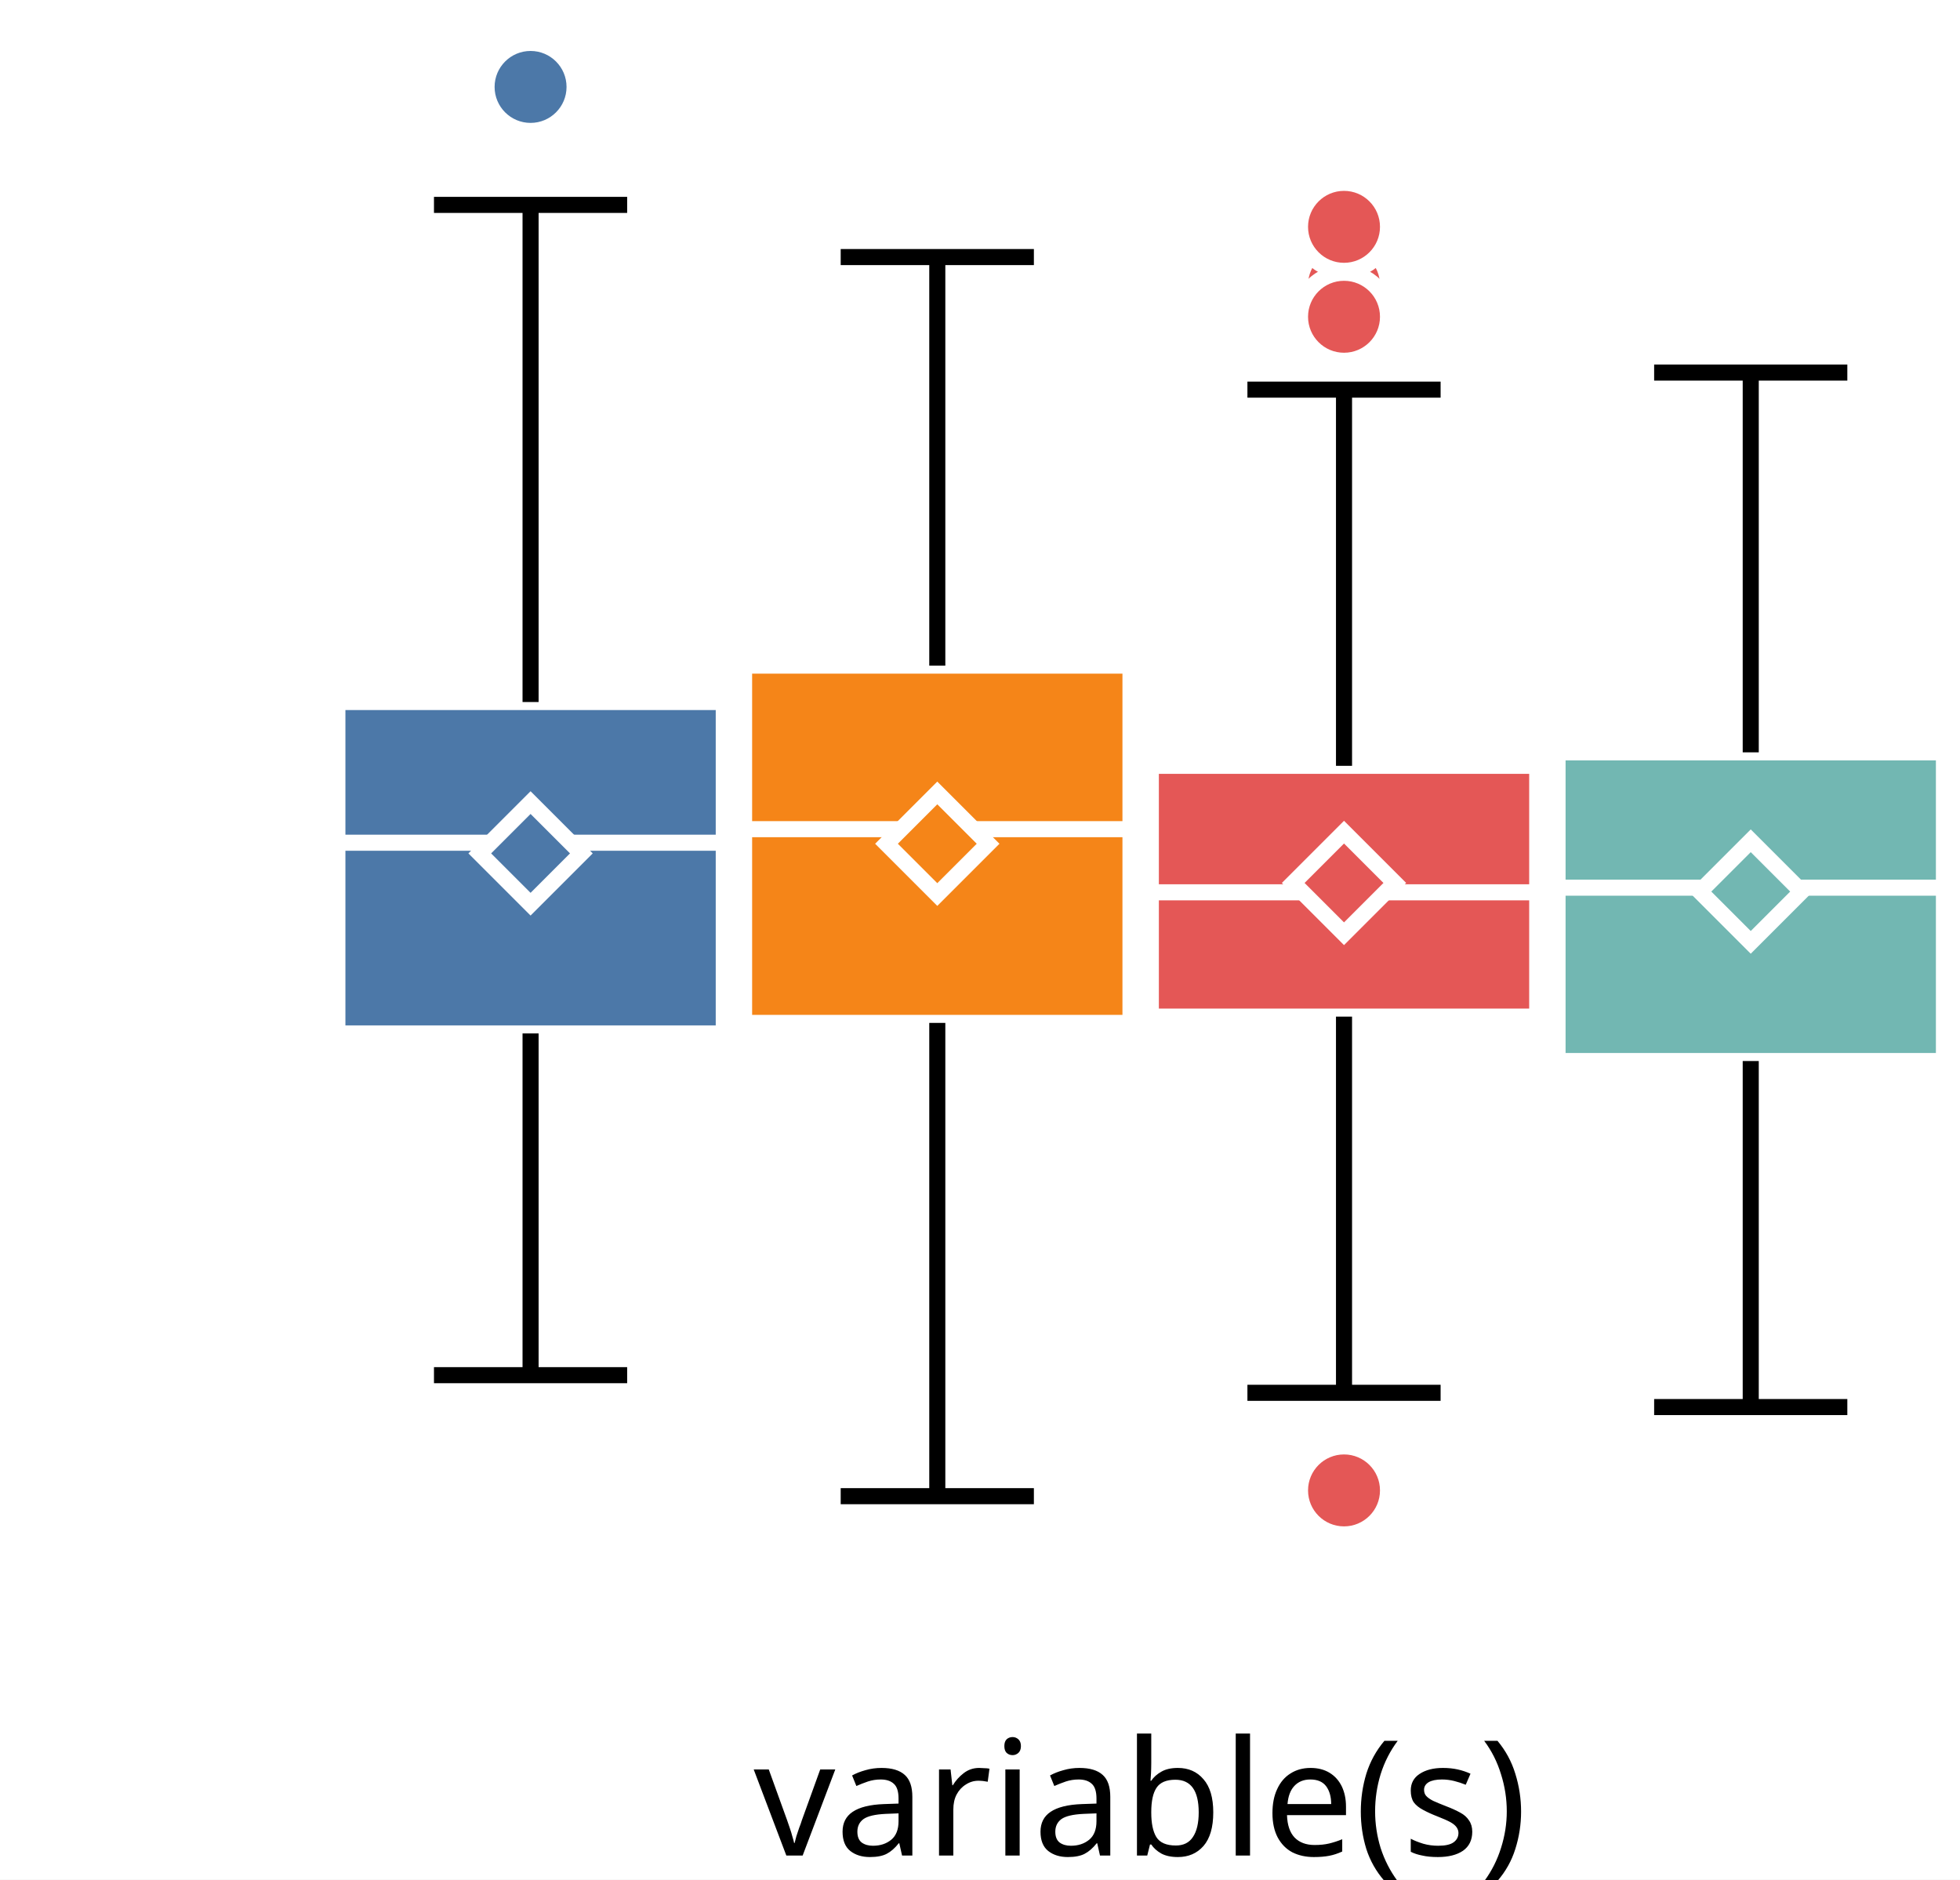
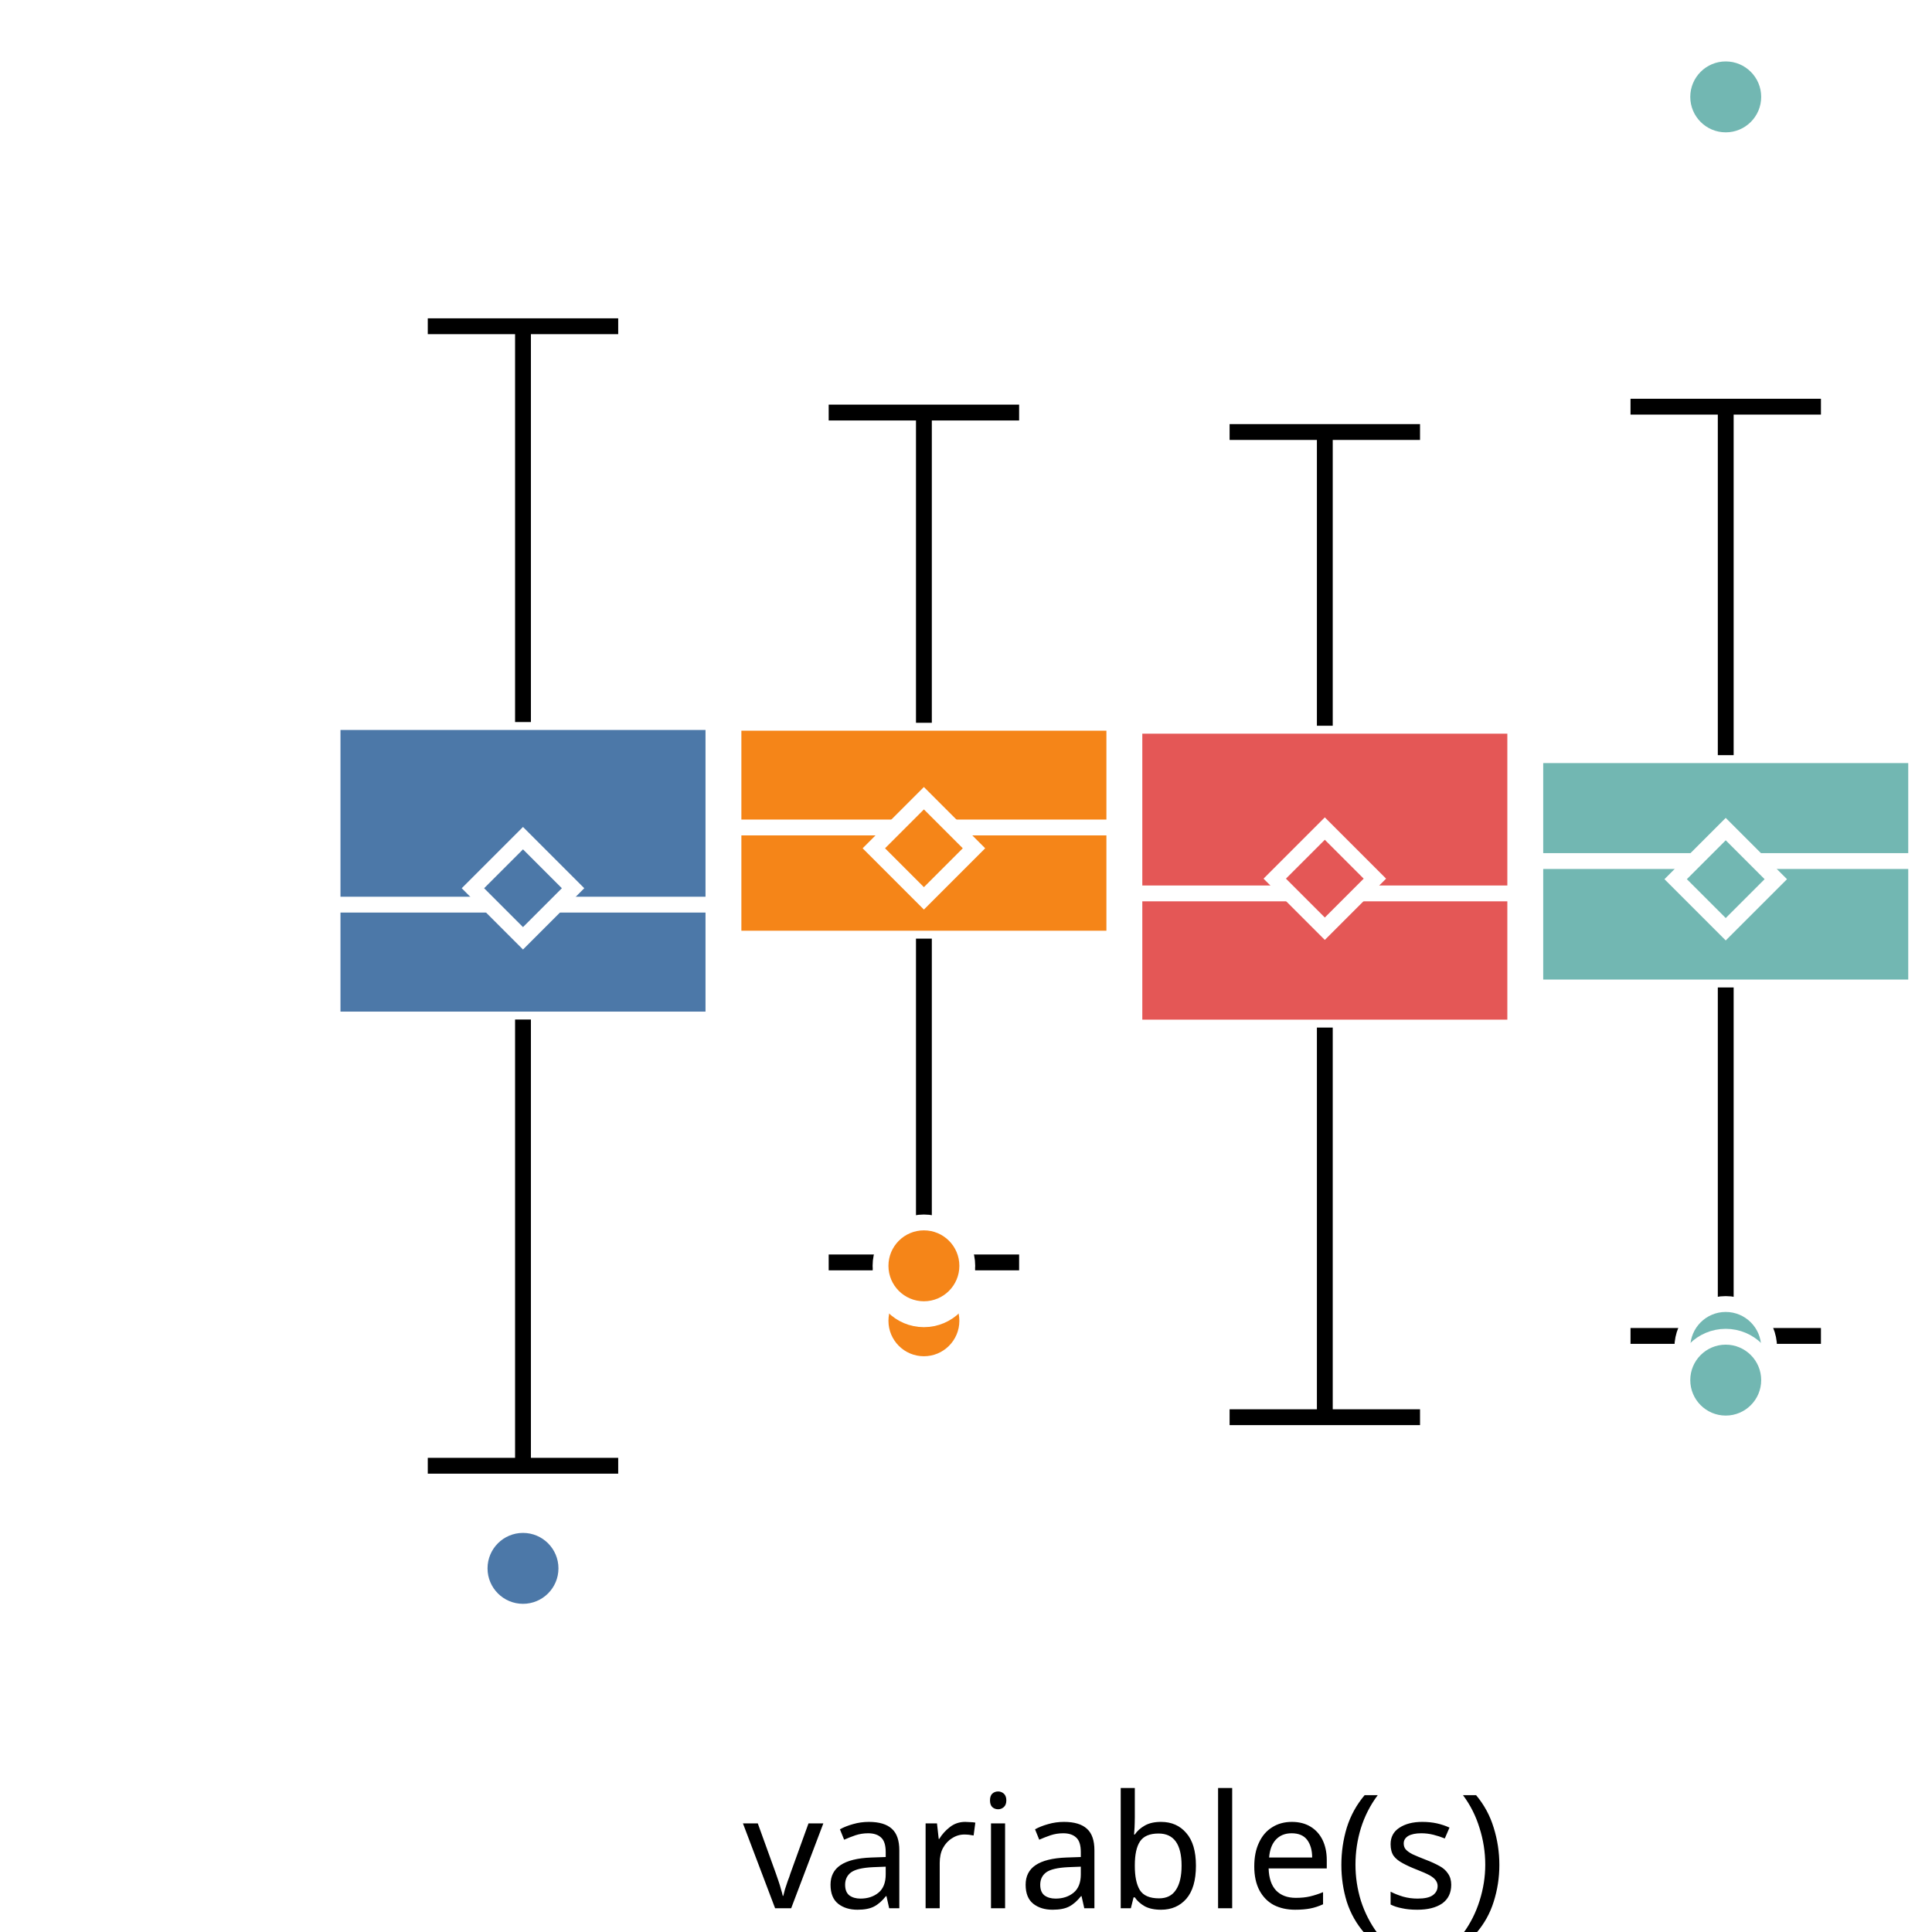
- <svg xmlns="http://www.w3.org/2000/svg" version="1.1" class="marks" width="122" height="117" viewBox="0 0 122 117">
-   <rect width="122" height="117" fill="white" />
-   <g fill="none" stroke-miterlimit="10" transform="translate(21,0)">
+ <svg xmlns="http://www.w3.org/2000/svg" version="1.1" class="marks" width="122" height="122" viewBox="0 0 122 122">
+   <rect width="122" height="122" fill="white" />
+   <g fill="none" stroke-miterlimit="10" transform="translate(21,5)">
    <g class="mark-group role-frame root" role="graphics-object" aria-roledescription="group mark container">
      <g transform="translate(0,0)">
        <path class="background" aria-hidden="true" d="M0,0h100v100h-100Z" />
        <g>
          <g class="mark-group role-axis" role="graphics-symbol" aria-roledescription="axis" aria-label="X-axis for a discrete scale with 1 value: variable(s)">
            <g transform="translate(0.5,100.5)">
              <path class="background" aria-hidden="true" d="M0,0h0v0h0Z" pointer-events="none" />
              <g>
                <g class="mark-rule role-axis-tick" pointer-events="none">
                  <line transform="translate(50,0)" x2="0" y2="5" stroke="white" stroke-width="1.01" opacity="1" />
                </g>
                <g class="mark-text role-axis-label" pointer-events="none">
                  <text text-anchor="middle" transform="translate(49.5,15)" font-family="sans-serif" font-size="10px" font-style="normal" font-weight="400" fill="black" opacity="1">variable(s)</text>
                </g>
              </g>
              <path class="foreground" aria-hidden="true" d="" pointer-events="none" display="none" />
            </g>
          </g>
-           <g class="mark-group role-axis" role="graphics-symbol" aria-roledescription="axis" aria-label="Y-axis for a linear scale with values from −3 to 4">
+           <g class="mark-group role-axis" role="graphics-symbol" aria-roledescription="axis" aria-label="Y-axis for a linear scale with values from −4 to 4">
            <g transform="translate(0.5,0.5)">
              <path class="background" aria-hidden="true" d="M0,0h0v0h0Z" pointer-events="none" />
              <g>
                <g class="mark-rule role-axis-tick" pointer-events="none">
-                   <line transform="translate(0,85)" x2="-5" y2="0" stroke="white" stroke-width="1.01" opacity="1" />
-                   <line transform="translate(0,54)" x2="-5" y2="0" stroke="white" stroke-width="1.01" opacity="1" />
-                   <line transform="translate(0,23)" x2="-5" y2="0" stroke="white" stroke-width="1.01" opacity="1" />
+                   <line transform="translate(0,100)" x2="-5" y2="0" stroke="white" stroke-width="1.01" opacity="1" />
+                   <line transform="translate(0,75)" x2="-5" y2="0" stroke="white" stroke-width="1.01" opacity="1" />
+                   <line transform="translate(0,50)" x2="-5" y2="0" stroke="white" stroke-width="1.01" opacity="1" />
+                   <line transform="translate(0,25)" x2="-5" y2="0" stroke="white" stroke-width="1.01" opacity="1" />
+                   <line transform="translate(0,0)" x2="-5" y2="0" stroke="white" stroke-width="1.01" opacity="1" />
                </g>
                <g class="mark-text role-axis-label" pointer-events="none">
-                   <text text-anchor="end" transform="translate(-7,87.61538)" font-family="sans-serif" font-size="10px" font-style="normal" font-weight="400" fill="white" opacity="1">−2</text>
-                   <text text-anchor="end" transform="translate(-7,56.84615)" font-family="sans-serif" font-size="10px" font-style="normal" font-weight="400" fill="white" opacity="1">0</text>
-                   <text text-anchor="end" transform="translate(-7,26.07692)" font-family="sans-serif" font-size="10px" font-style="normal" font-weight="400" fill="white" opacity="1">2</text>
+                   <text text-anchor="end" transform="translate(-7,103)" font-family="sans-serif" font-size="10px" font-style="normal" font-weight="400" fill="white" opacity="1">−4</text>
+                   <text text-anchor="end" transform="translate(-7,78)" font-family="sans-serif" font-size="10px" font-style="normal" font-weight="400" fill="white" opacity="1">−2</text>
+                   <text text-anchor="end" transform="translate(-7,53)" font-family="sans-serif" font-size="10px" font-style="normal" font-weight="400" fill="white" opacity="1">0</text>
+                   <text text-anchor="end" transform="translate(-7,28)" font-family="sans-serif" font-size="10px" font-style="normal" font-weight="400" fill="white" opacity="1">2</text>
+                   <text text-anchor="end" transform="translate(-7,3)" font-family="sans-serif" font-size="10px" font-style="normal" font-weight="400" fill="white" opacity="1">4</text>
                </g>
              </g>
              <path class="foreground" aria-hidden="true" d="" pointer-events="none" display="none" />
            </g>
          </g>
          <g class="mark-group role-scope" role="graphics-object" aria-roledescription="group mark container">
            <g transform="translate(0,0)">
              <path class="background" aria-hidden="true" d="M0,0h0v0h0Z" />
              <g>
                <g class="mark-rect role-mark" role="graphics-symbol" aria-roledescription="rect mark container">
-                   <path d="M0,43.698h24.051v20.629h-24.051Z" fill="#4c78a8" stroke="white" stroke-width="1" opacity="1" />
-                   <path d="M25.316,41.432h24.051v22.24h-24.051Z" fill="#f58518" stroke="white" stroke-width="1" opacity="1" />
-                   <path d="M50.633,47.669h24.051v15.611h-24.051Z" fill="#e45756" stroke="white" stroke-width="1" opacity="1" />
-                   <path d="M75.949,46.83h24.051v19.215h-24.051Z" fill="#72b7b2" stroke="white" stroke-width="1" opacity="1" />
+                   <path d="M0,40.595h24.051v18.785h-24.051Z" fill="#4c78a8" stroke="white" stroke-width="1" opacity="1" />
+                   <path d="M25.316,40.641h24.051v13.631h-24.051Z" fill="#f58518" stroke="white" stroke-width="1" opacity="1" />
+                   <path d="M50.633,40.829h24.051v19.059h-24.051Z" fill="#e45756" stroke="white" stroke-width="1" opacity="1" />
+                   <path d="M75.949,42.686h24.051v14.67h-24.051Z" fill="#72b7b2" stroke="white" stroke-width="1" opacity="1" />
                </g>
                <g class="mark-rule role-mark" role="graphics-symbol" aria-roledescription="rule mark container">
-                   <line transform="translate(0,52.45589)" x2="24.051" y2="0" fill="#4c78a8" stroke="white" stroke-width="1" opacity="1" />
-                   <line transform="translate(25.31646,51.61262)" x2="24.051" y2="0" fill="#f58518" stroke="white" stroke-width="1" opacity="1" />
-                   <line transform="translate(50.63291,55.54265)" x2="24.051" y2="0" fill="#e45756" stroke="white" stroke-width="1" opacity="1" />
-                   <line transform="translate(75.94937,55.25383)" x2="24.051" y2="0" fill="#72b7b2" stroke="white" stroke-width="1" opacity="1" />
+                   <line transform="translate(0,52.12596)" x2="24.051" y2="0" fill="#4c78a8" stroke="white" stroke-width="1" opacity="1" />
+                   <line transform="translate(25.31646,47.25276)" x2="24.051" y2="0" fill="#f58518" stroke="white" stroke-width="1" opacity="1" />
+                   <line transform="translate(50.63291,51.41619)" x2="24.051" y2="0" fill="#e45756" stroke="white" stroke-width="1" opacity="1" />
+                   <line transform="translate(75.94937,49.37293)" x2="24.051" y2="0" fill="#72b7b2" stroke="white" stroke-width="1" opacity="1" />
                </g>
                <g class="mark-symbol role-mark" role="graphics-symbol" aria-roledescription="symbol mark container">
-                   <path transform="translate(12.02532,53.12032)" d="M-3.162,0L0,-3.162L3.162,0L0,3.162Z" fill="#4c78a8" stroke="white" stroke-width="1" opacity="1" />
-                   <path transform="translate(37.34177,52.51982)" d="M-3.162,0L0,-3.162L3.162,0L0,3.162Z" fill="#f58518" stroke="white" stroke-width="1" opacity="1" />
-                   <path transform="translate(62.65823,54.95996)" d="M-3.162,0L0,-3.162L3.162,0L0,3.162Z" fill="#e45756" stroke="white" stroke-width="1" opacity="1" />
-                   <path transform="translate(87.97468,55.49668)" d="M-3.162,0L0,-3.162L3.162,0L0,3.162Z" fill="#72b7b2" stroke="white" stroke-width="1" opacity="1" />
+                   <path transform="translate(12.02532,51.08918)" d="M-3.162,0L0,-3.162L3.162,0L0,3.162Z" fill="#4c78a8" stroke="white" stroke-width="1" opacity="1" />
+                   <path transform="translate(37.34177,48.56701)" d="M-3.162,0L0,-3.162L3.162,0L0,3.162Z" fill="#f58518" stroke="white" stroke-width="1" opacity="1" />
+                   <path transform="translate(62.65823,50.48353)" d="M-3.162,0L0,-3.162L3.162,0L0,3.162Z" fill="#e45756" stroke="white" stroke-width="1" opacity="1" />
+                   <path transform="translate(87.97468,50.51742)" d="M-3.162,0L0,-3.162L3.162,0L0,3.162Z" fill="#72b7b2" stroke="white" stroke-width="1" opacity="1" />
                </g>
                <g class="mark-rule role-mark" role="graphics-symbol" aria-roledescription="rule mark container">
-                   <line transform="translate(12.02532,64.32713)" x2="0" y2="21.272" fill="#4c78a8" stroke="black" stroke-width="1" stroke-dasharray="0" opacity="1" />
-                   <line transform="translate(37.34177,63.67161)" x2="0" y2="29.46" fill="#f58518" stroke="black" stroke-width="1" stroke-dasharray="0" opacity="1" />
-                   <line transform="translate(62.65823,63.28025)" x2="0" y2="23.416" fill="#e45756" stroke="black" stroke-width="1" stroke-dasharray="0" opacity="1" />
-                   <line transform="translate(87.97468,66.04478)" x2="0" y2="21.539" fill="#72b7b2" stroke="black" stroke-width="1" stroke-dasharray="0" opacity="1" />
+                   <line transform="translate(12.02532,59.37979)" x2="0" y2="28.178" fill="#4c78a8" stroke="black" stroke-width="1" stroke-dasharray="0" opacity="1" />
+                   <line transform="translate(37.34177,54.27188)" x2="0" y2="20.446" fill="#f58518" stroke="black" stroke-width="1" stroke-dasharray="0" opacity="1" />
+                   <line transform="translate(62.65823,59.88786)" x2="0" y2="24.604" fill="#e45756" stroke="black" stroke-width="1" stroke-dasharray="0" opacity="1" />
+                   <line transform="translate(87.97468,57.35542)" x2="0" y2="22.005" fill="#72b7b2" stroke="black" stroke-width="1" stroke-dasharray="0" opacity="1" />
                </g>
                <g class="mark-rule role-mark" role="graphics-symbol" aria-roledescription="rule mark container">
-                   <line transform="translate(12.02532,43.69773)" x2="0" y2="-30.944" fill="#4c78a8" stroke="black" stroke-width="1" stroke-dasharray="0" opacity="1" />
-                   <line transform="translate(37.34177,41.43189)" x2="0" y2="-25.43" fill="#f58518" stroke="black" stroke-width="1" stroke-dasharray="0" opacity="1" />
-                   <line transform="translate(62.65823,47.66937)" x2="0" y2="-23.416" fill="#e45756" stroke="black" stroke-width="1" stroke-dasharray="0" opacity="1" />
-                   <line transform="translate(87.97468,46.83006)" x2="0" y2="-23.639" fill="#72b7b2" stroke="black" stroke-width="1" stroke-dasharray="0" opacity="1" />
+                   <line transform="translate(12.02532,40.59458)" x2="0" y2="-24.993" fill="#4c78a8" stroke="black" stroke-width="1" stroke-dasharray="0" opacity="1" />
+                   <line transform="translate(37.34177,40.64137)" x2="0" y2="-19.59" fill="#f58518" stroke="black" stroke-width="1" stroke-dasharray="0" opacity="1" />
+                   <line transform="translate(62.65823,40.82872)" x2="0" y2="-18.548" fill="#e45756" stroke="black" stroke-width="1" stroke-dasharray="0" opacity="1" />
+                   <line transform="translate(87.97468,42.68565)" x2="0" y2="-22.005" fill="#72b7b2" stroke="black" stroke-width="1" stroke-dasharray="0" opacity="1" />
                </g>
                <g class="mark-rule role-mark lower_fence" role="graphics-symbol" aria-roledescription="rule mark container">
-                   <line transform="translate(6.012658,85.59909)" x2="12.025" y2="0" fill="#4c78a8" stroke="black" stroke-width="1" opacity="1" />
-                   <line transform="translate(31.32911,93.13145)" x2="12.025" y2="0" fill="#f58518" stroke="black" stroke-width="1" opacity="1" />
-                   <line transform="translate(56.64557,86.69656)" x2="12.025" y2="0" fill="#e45756" stroke="black" stroke-width="1" opacity="1" />
-                   <line transform="translate(81.96203,87.58414)" x2="12.025" y2="0" fill="#72b7b2" stroke="black" stroke-width="1" opacity="1" />
+                   <line transform="translate(6.012658,87.5576)" x2="12.025" y2="0" fill="#4c78a8" stroke="black" stroke-width="1" opacity="1" />
+                   <line transform="translate(31.32911,74.71764)" x2="12.025" y2="0" fill="#f58518" stroke="black" stroke-width="1" opacity="1" />
+                   <line transform="translate(56.64557,84.49213)" x2="12.025" y2="0" fill="#e45756" stroke="black" stroke-width="1" opacity="1" />
+                   <line transform="translate(81.96203,79.36008)" x2="12.025" y2="0" fill="#72b7b2" stroke="black" stroke-width="1" opacity="1" />
                </g>
                <g class="mark-rule role-mark upper_fence" role="graphics-symbol" aria-roledescription="rule mark container">
-                   <line transform="translate(6.012658,12.75362)" x2="12.025" y2="0" fill="#4c78a8" stroke="black" stroke-width="1" opacity="1" />
-                   <line transform="translate(31.32911,16.0014)" x2="12.025" y2="0" fill="#f58518" stroke="black" stroke-width="1" opacity="1" />
-                   <line transform="translate(56.64557,24.25306)" x2="12.025" y2="0" fill="#e45756" stroke="black" stroke-width="1" opacity="1" />
-                   <line transform="translate(81.96203,23.19102)" x2="12.025" y2="0" fill="#72b7b2" stroke="black" stroke-width="1" opacity="1" />
+                   <line transform="translate(6.012658,15.60124)" x2="12.025" y2="0" fill="#4c78a8" stroke="black" stroke-width="1" opacity="1" />
+                   <line transform="translate(31.32911,21.05162)" x2="12.025" y2="0" fill="#f58518" stroke="black" stroke-width="1" opacity="1" />
+                   <line transform="translate(56.64557,22.28107)" x2="12.025" y2="0" fill="#e45756" stroke="black" stroke-width="1" opacity="1" />
+                   <line transform="translate(81.96203,20.68099)" x2="12.025" y2="0" fill="#72b7b2" stroke="black" stroke-width="1" opacity="1" />
                </g>
              </g>
              <path class="foreground" aria-hidden="true" d="" display="none" />
            </g>
          </g>
          <g class="mark-group role-scope" role="graphics-object" aria-roledescription="group mark container">
            <g transform="translate(0,0)">
              <path class="background" aria-hidden="true" d="M0,0h0v0h0Z" />
              <g>
                <g class="mark-symbol role-mark" role="graphics-symbol" aria-roledescription="symbol mark container">
-                   <path transform="translate(12.02532,5.410917)" d="M2.739,0A2.739,2.739,0,1,1,-2.739,0A2.739,2.739,0,1,1,2.739,0" fill="#4c78a8" stroke="white" stroke-width="1" opacity="1" />
-                   <path transform="translate(62.65823,17.73564)" d="M2.739,0A2.739,2.739,0,1,1,-2.739,0A2.739,2.739,0,1,1,2.739,0" fill="#e45756" stroke="white" stroke-width="1" opacity="1" />
-                   <path transform="translate(62.65823,19.71755)" d="M2.739,0A2.739,2.739,0,1,1,-2.739,0A2.739,2.739,0,1,1,2.739,0" fill="#e45756" stroke="white" stroke-width="1" opacity="1" />
-                   <path transform="translate(62.65823,92.77196)" d="M2.739,0A2.739,2.739,0,1,1,-2.739,0A2.739,2.739,0,1,1,2.739,0" fill="#e45756" stroke="white" stroke-width="1" opacity="1" />
-                   <path transform="translate(62.65823,14.11985)" d="M2.739,0A2.739,2.739,0,1,1,-2.739,0A2.739,2.739,0,1,1,2.739,0" fill="#e45756" stroke="white" stroke-width="1" opacity="1" />
+                   <path transform="translate(12.02532,94.03746)" d="M2.739,0A2.739,2.739,0,1,1,-2.739,0A2.739,2.739,0,1,1,2.739,0" fill="#4c78a8" stroke="white" stroke-width="1" opacity="1" />
+                   <path transform="translate(37.34177,78.40384)" d="M2.739,0A2.739,2.739,0,1,1,-2.739,0A2.739,2.739,0,1,1,2.739,0" fill="#f58518" stroke="white" stroke-width="1" opacity="1" />
+                   <path transform="translate(37.34177,75.56661)" d="M2.739,0A2.739,2.739,0,1,1,-2.739,0A2.739,2.739,0,1,1,2.739,0" fill="#f58518" stroke="white" stroke-width="1" opacity="1" />
+                   <path transform="translate(37.34177,74.93262)" d="M2.739,0A2.739,2.739,0,1,1,-2.739,0A2.739,2.739,0,1,1,2.739,0" fill="#f58518" stroke="white" stroke-width="1" opacity="1" />
+                   <path transform="translate(87.97468,1.118234)" d="M2.739,0A2.739,2.739,0,1,1,-2.739,0A2.739,2.739,0,1,1,2.739,0" fill="#72b7b2" stroke="white" stroke-width="1" opacity="1" />
+                   <path transform="translate(87.97468,80.08471)" d="M2.739,0A2.739,2.739,0,1,1,-2.739,0A2.739,2.739,0,1,1,2.739,0" fill="#72b7b2" stroke="white" stroke-width="1" opacity="1" />
+                   <path transform="translate(87.97468,82.15016)" d="M2.739,0A2.739,2.739,0,1,1,-2.739,0A2.739,2.739,0,1,1,2.739,0" fill="#72b7b2" stroke="white" stroke-width="1" opacity="1" />
                </g>
              </g>
              <path class="foreground" aria-hidden="true" d="" display="none" />
            </g>
          </g>
        </g>
        <path class="foreground" aria-hidden="true" d="" display="none" />
      </g>
    </g>
  </g>
</svg>
